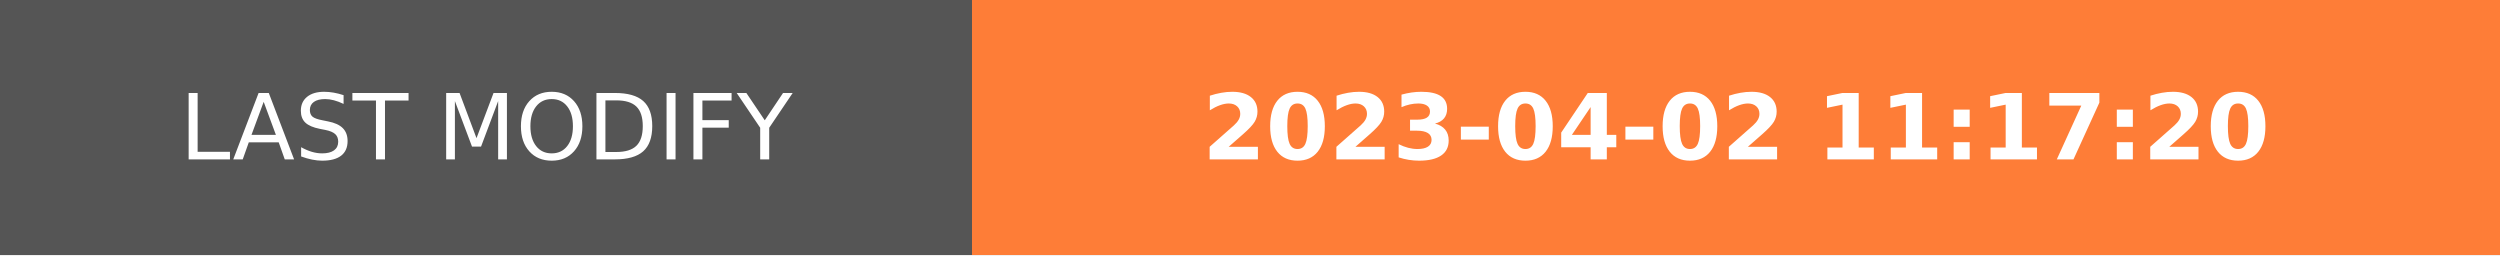
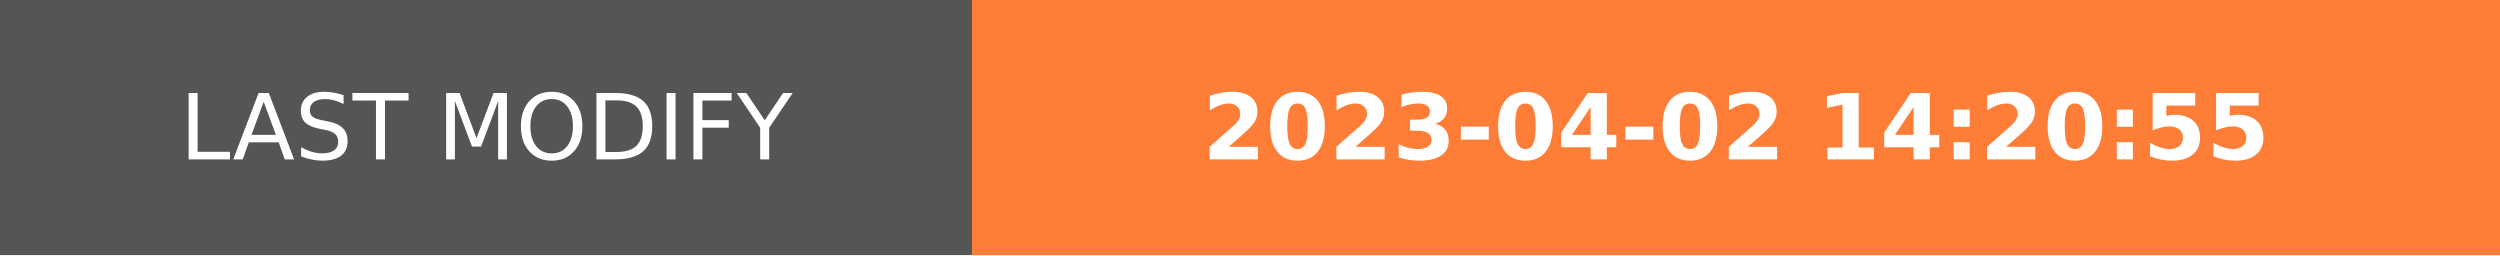
- <svg xmlns="http://www.w3.org/2000/svg" width="274.5" height="28" role="img" aria-label="LAST MODIFY: 2023-04-02 11:17:20">
+ <svg xmlns="http://www.w3.org/2000/svg" width="274.5" height="28" role="img" aria-label="LAST MODIFY: 2023-04-02 14:20:55">
  <g shape-rendering="crispEdges">
    <rect width="106.75" height="28" fill="#555" />
    <rect x="106.75" width="167.75" height="28" fill="#fe7d37" />
  </g>
  <g fill="#fff" text-anchor="middle" font-family="Verdana,Geneva,DejaVu Sans,sans-serif" text-rendering="geometricPrecision" font-size="100">
    <text transform="scale(.1)" x="533.75" y="175" textLength="827.5" fill="#fff">LAST MODIFY</text>
-     <text transform="scale(.1)" x="1906.25" y="175" textLength="1437.5" fill="#fff" font-weight="bold">2023-04-02 11:17:20</text>
+     <text transform="scale(.1)" x="1906.25" y="175" textLength="1437.5" fill="#fff" font-weight="bold">2023-04-02 14:20:55</text>
  </g>
</svg>
